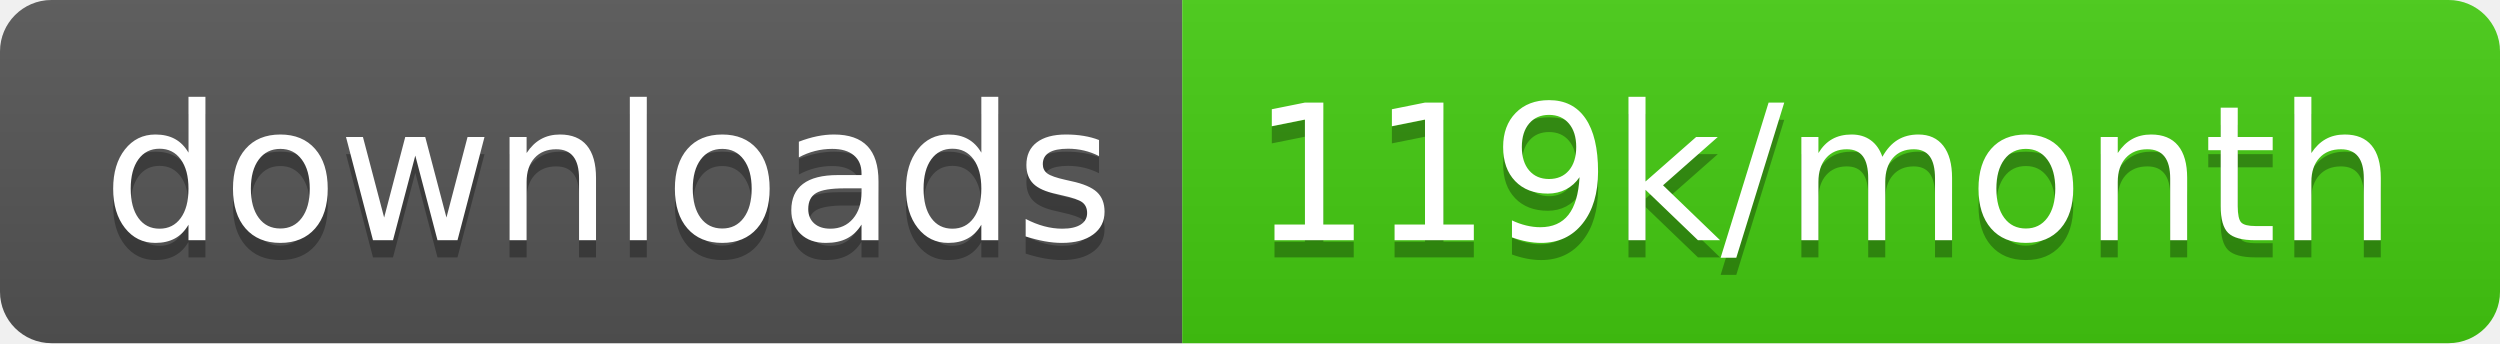
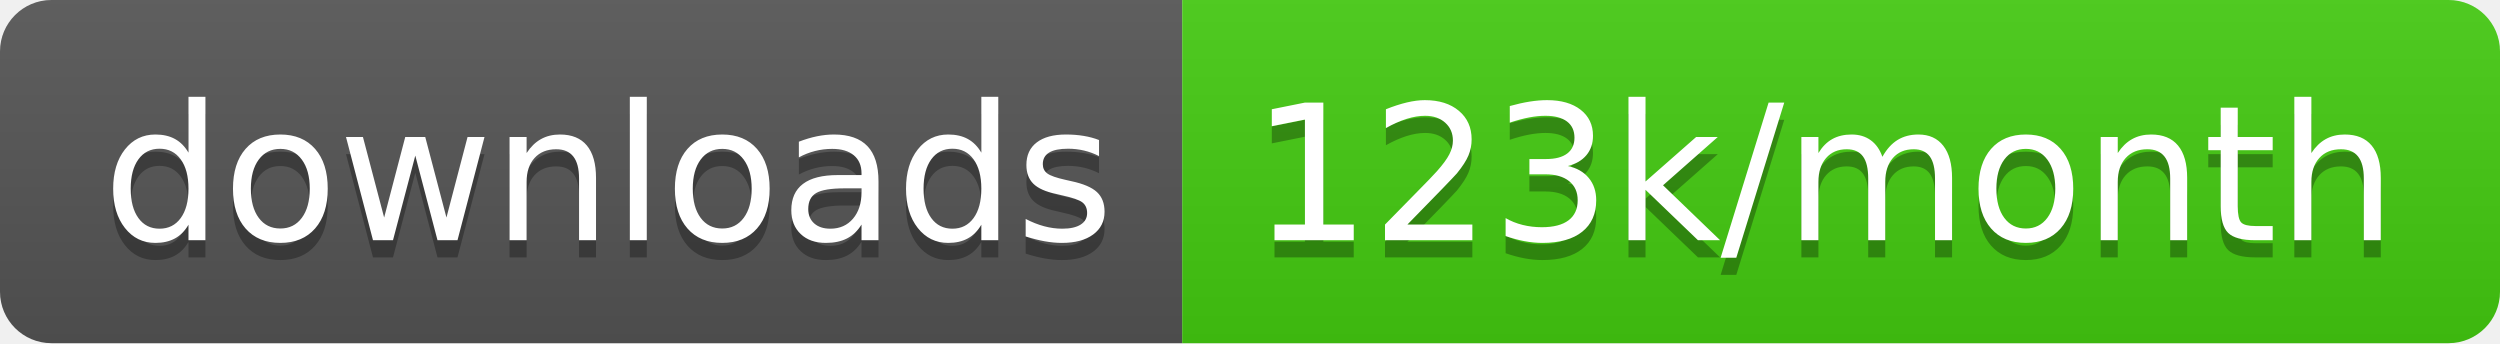
<svg xmlns="http://www.w3.org/2000/svg" width="145.7" height="20">
  <linearGradient id="smooth" x2="0" y2="100%">
    <stop offset="0" stop-color="#bbb" stop-opacity=".1" />
    <stop offset="1" stop-opacity=".1" />
  </linearGradient>
  <clipPath id="round">
    <rect width="145.7" height="20" rx="3" fill="#fff" />
  </clipPath>
  <g clip-path="url(#round)">
    <rect width="68.9" height="20" fill="#555" />
    <rect x="68.9" width="76.8" height="20" fill="#4c1" />
    <rect width="145.7" height="20" fill="url(#smooth)" />
  </g>
  <g fill="#fff" text-anchor="middle" font-family="DejaVu Sans,Verdana,Geneva,sans-serif" font-size="110">
    <text x="354.5" y="150" fill="#010101" fill-opacity=".3" transform="scale(0.1)" textLength="589.0" lengthAdjust="spacing">downloads</text>
    <text x="354.5" y="140" transform="scale(0.1)" textLength="589.0" lengthAdjust="spacing">downloads</text>
-     <text x="1063.0" y="150" fill="#010101" fill-opacity=".3" transform="scale(0.1)" textLength="668.0" lengthAdjust="spacing">119k/month</text>
-     <text x="1063.0" y="140" transform="scale(0.1)" textLength="668.0" lengthAdjust="spacing">119k/month</text>
+     <text x="1063.0" y="150" fill="#010101" fill-opacity=".3" transform="scale(0.1)" textLength="668.0" lengthAdjust="spacing">123k/month</text>
+     <text x="1063.0" y="140" transform="scale(0.1)" textLength="668.0" lengthAdjust="spacing">123k/month</text>
  </g>
</svg>
